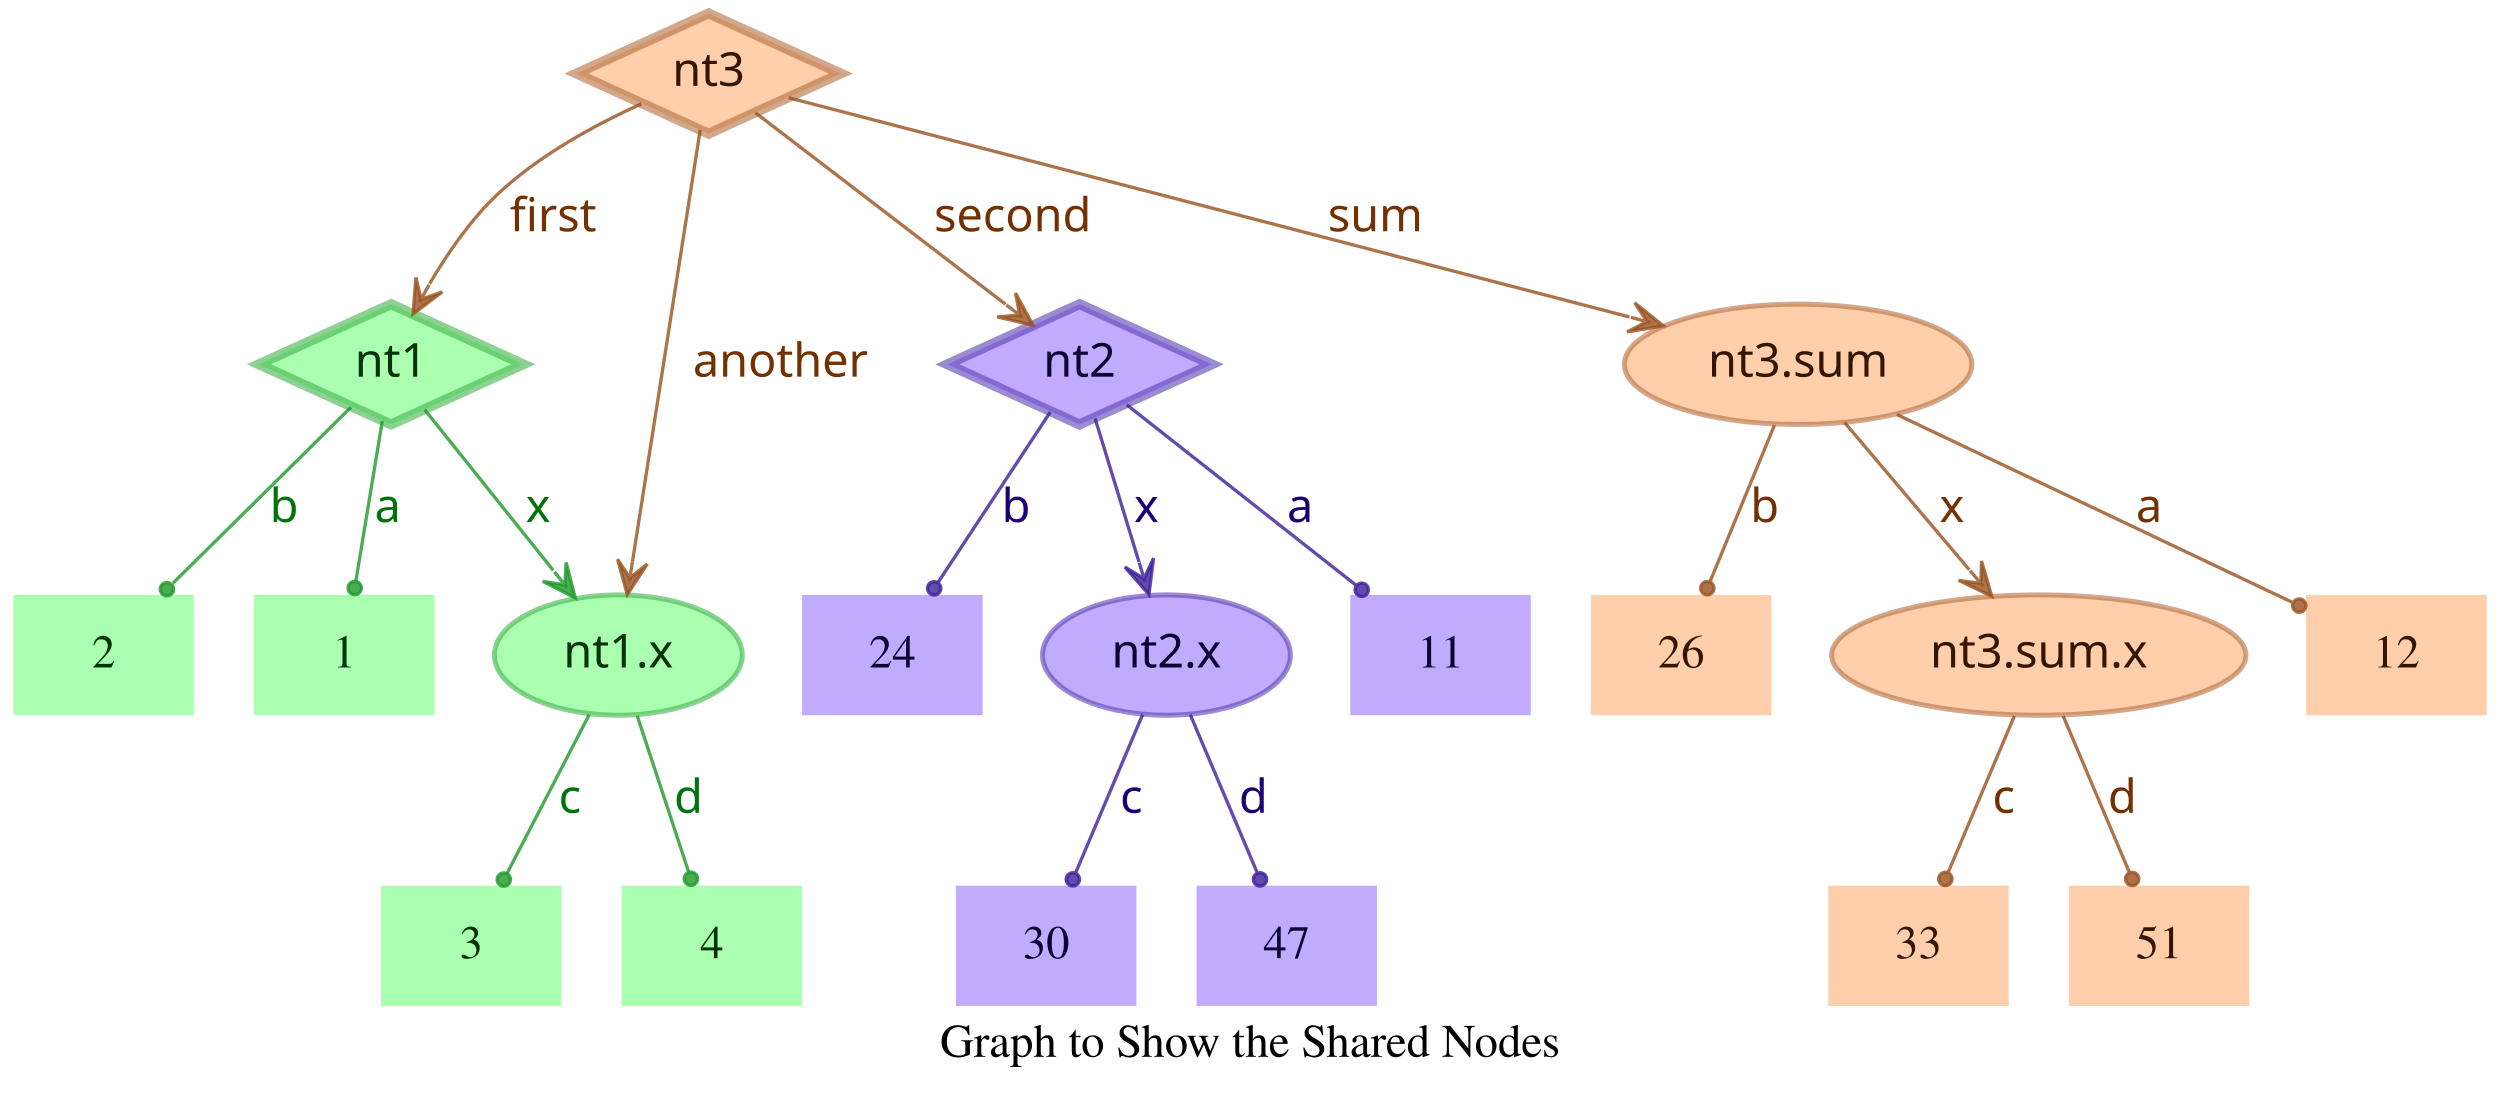
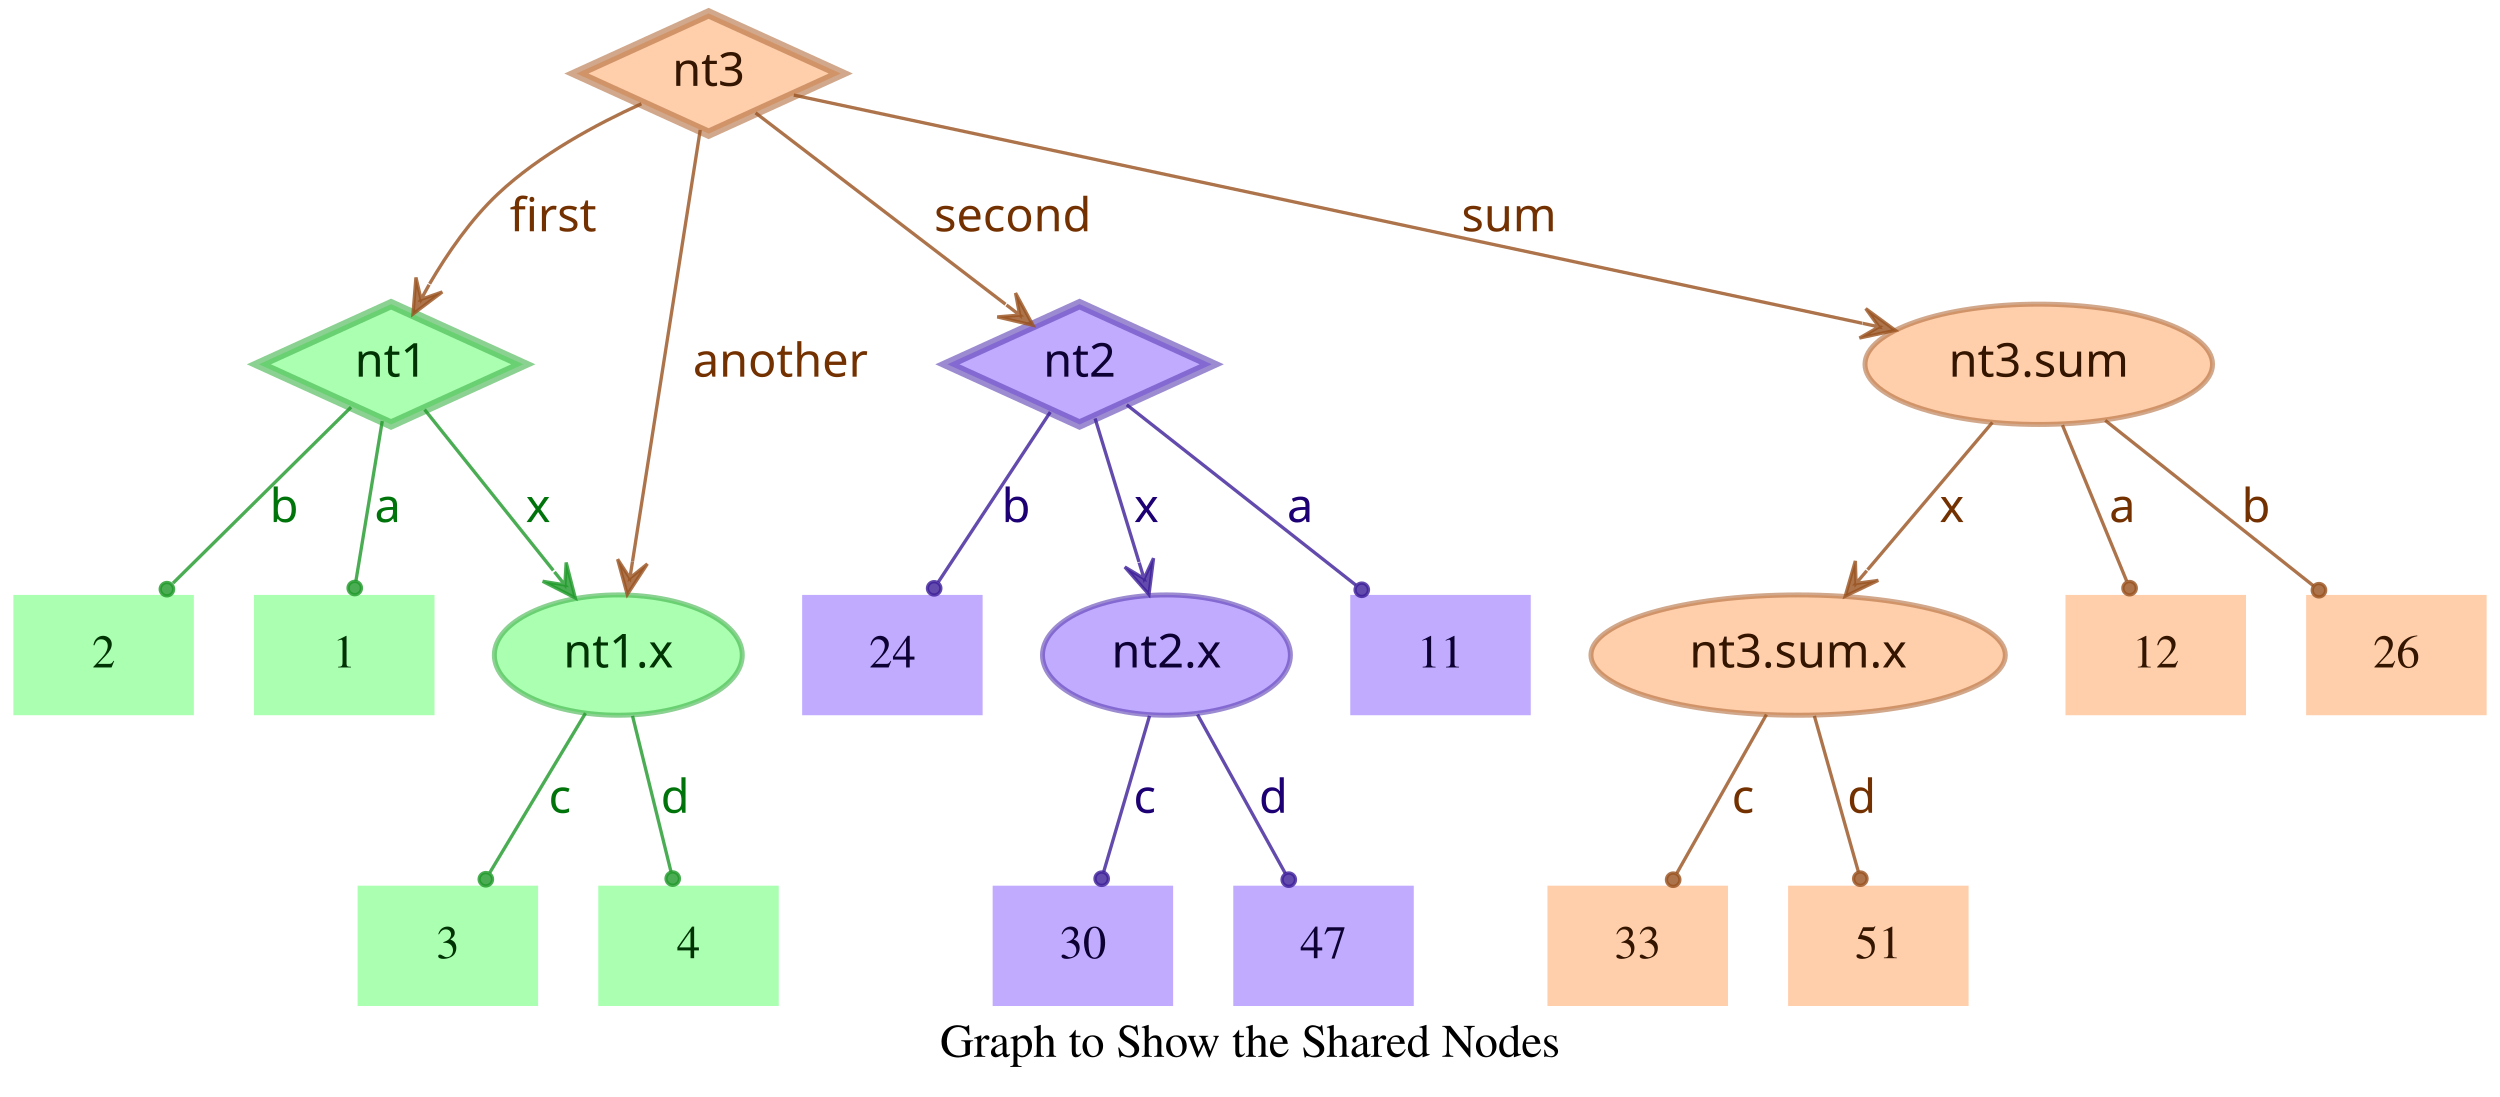
<svg xmlns="http://www.w3.org/2000/svg" width="748pt" height="328pt" viewBox="0.00 0.00 748.00 328.00">
  <g id="graph0" class="graph" transform="scale(1 1) rotate(0) translate(4 324)">
    <polygon fill="transparent" stroke="transparent" points="-4,4 -4,-324 744,-324 744,4 -4,4" />
    <text text-anchor="middle" x="370" y="-7.8" font-family="Times,serif" font-size="14.00">Graph to Show the Shared Nodes</text>
    <g id="node1" class="node">
      <polygon fill="#73ff7e" fill-opacity="0.6" stroke="#3eb248" stroke-width="3" stroke-opacity="0.6" points="113,-233 73.45,-215 113,-197 152.55,-215 113,-233" />
      <text text-anchor="middle" x="113" y="-211.3" font-family="Times-Roman bold" font-size="14.00" fill="#003304">nt1</text>
    </g>
    <g id="node4" class="node">
      <polygon fill="#73ff7e" fill-opacity="0.6" stroke="transparent" stroke-width="1.5" points="126,-146 72,-146 72,-110 126,-110 126,-146" />
      <text text-anchor="middle" x="99" y="-124.3" font-family="Times,serif" font-size="14.00" fill="#003304">1</text>
    </g>
    <g id="edge1" class="edge">
      <path fill="none" stroke="#1f9929" stroke-opacity="0.8" d="M110.37,-198.01C108.14,-184.47 104.92,-164.96 102.48,-150.13" />
      <ellipse fill="#1f9929" fill-opacity="0.8" stroke="#1f9929" stroke-opacity="0.8" cx="102.14" cy="-148.06" rx="2" ry="2" />
      <text text-anchor="middle" x="112" y="-167.8" font-family="Times-Roman bold" font-size="14.00" fill="#00730a">a</text>
    </g>
    <g id="node5" class="node">
      <polygon fill="#73ff7e" fill-opacity="0.6" stroke="transparent" stroke-width="1.5" points="54,-146 0,-146 0,-110 54,-110 54,-146" />
      <text text-anchor="middle" x="27" y="-124.3" font-family="Times,serif" font-size="14.00" fill="#003304">2</text>
    </g>
    <g id="edge2" class="edge">
      <path fill="none" stroke="#1f9929" stroke-opacity="0.8" d="M101.04,-202.18C87.28,-188.58 64.44,-166.01 47.76,-149.52" />
      <ellipse fill="#1f9929" fill-opacity="0.8" stroke="#1f9929" stroke-opacity="0.8" cx="45.94" cy="-147.72" rx="2" ry="2" />
      <text text-anchor="middle" x="81" y="-167.8" font-family="Times-Roman bold" font-size="14.00" fill="#00730a">b</text>
    </g>
    <g id="node6" class="node">
      <ellipse fill="#73ff7e" fill-opacity="0.6" stroke="#3eb248" stroke-width="1.5" stroke-opacity="0.6" cx="181" cy="-128" rx="37.09" ry="18" />
      <text text-anchor="middle" x="181" y="-124.3" font-family="Times-Roman bold" font-size="14.00" fill="#003304">nt1.x</text>
    </g>
    <g id="edge3" class="edge">
      <path fill="none" stroke="#1f9929" stroke-opacity="0.8" d="M123.03,-201.46C133.13,-188.83 148.97,-169.03 161.54,-153.32" />
      <polygon fill="#1f9929" fill-opacity="0.8" stroke="#1f9929" stroke-opacity="0.8" points="168.13,-145.08 165.4,-155.7 165.01,-148.99 161.89,-152.89 161.89,-152.89 161.89,-152.89 165.01,-148.99 158.37,-150.08 168.13,-145.08 168.13,-145.08" />
      <text text-anchor="middle" x="157" y="-167.8" font-family="Times-Roman bold" font-size="14.00" fill="#00730a">x</text>
    </g>
    <g id="node2" class="node">
      <polygon fill="#9673ff" fill-opacity="0.6" stroke="#5b3eb2" stroke-width="3" stroke-opacity="0.6" points="319,-233 279.45,-215 319,-197 358.55,-215 319,-233" />
      <text text-anchor="middle" x="319" y="-211.3" font-family="Times-Roman bold" font-size="14.00" fill="#0d0033">nt2</text>
    </g>
    <g id="node7" class="node">
      <polygon fill="#9673ff" fill-opacity="0.6" stroke="transparent" stroke-width="1.5" points="454,-146 400,-146 400,-110 454,-110 454,-146" />
      <text text-anchor="middle" x="427" y="-124.3" font-family="Times,serif" font-size="14.00" fill="#0d0033">11</text>
    </g>
    <g id="edge4" class="edge">
      <path fill="none" stroke="#3d1f99" stroke-opacity="0.8" d="M333.12,-202.89C350.49,-189.22 380.29,-165.76 401.66,-148.94" />
      <ellipse fill="#3d1f99" fill-opacity="0.8" stroke="#3d1f99" stroke-opacity="0.8" cx="403.44" cy="-147.54" rx="2" ry="2" />
      <text text-anchor="middle" x="385" y="-167.8" font-family="Times-Roman bold" font-size="14.00" fill="#1d0073">a</text>
    </g>
    <g id="node8" class="node">
      <polygon fill="#9673ff" fill-opacity="0.6" stroke="transparent" stroke-width="1.5" points="290,-146 236,-146 236,-110 290,-110 290,-146" />
      <text text-anchor="middle" x="263" y="-124.3" font-family="Times,serif" font-size="14.00" fill="#0d0033">24</text>
    </g>
    <g id="edge5" class="edge">
      <path fill="none" stroke="#3d1f99" stroke-opacity="0.8" d="M310.25,-200.72C301.27,-187.09 287.17,-165.69 276.71,-149.81" />
      <ellipse fill="#3d1f99" fill-opacity="0.8" stroke="#3d1f99" stroke-opacity="0.8" cx="275.5" cy="-147.97" rx="2" ry="2" />
      <text text-anchor="middle" x="300" y="-167.8" font-family="Times-Roman bold" font-size="14.00" fill="#1d0073">b</text>
    </g>
    <g id="node9" class="node">
      <ellipse fill="#9673ff" fill-opacity="0.6" stroke="#5b3eb2" stroke-width="1.5" stroke-opacity="0.6" cx="345" cy="-128" rx="37.09" ry="18" />
      <text text-anchor="middle" x="345" y="-124.3" font-family="Times-Roman bold" font-size="14.00" fill="#0d0033">nt2.x</text>
    </g>
    <g id="edge6" class="edge">
      <path fill="none" stroke="#3d1f99" stroke-opacity="0.8" d="M323.65,-198.8C327.29,-186.89 332.45,-170.02 336.79,-155.84" />
      <polygon fill="#3d1f99" fill-opacity="0.8" stroke="#3d1f99" stroke-opacity="0.8" points="339.77,-146.11 341.14,-156.99 338.3,-150.89 336.84,-155.67 336.84,-155.67 336.84,-155.67 338.3,-150.89 332.54,-154.36 339.77,-146.11 339.77,-146.11" />
      <text text-anchor="middle" x="339" y="-167.8" font-family="Times-Roman bold" font-size="14.00" fill="#1d0073">x</text>
    </g>
    <g id="node3" class="node">
      <polygon fill="#ffad73" fill-opacity="0.6" stroke="#b26f3e" stroke-width="3" stroke-opacity="0.6" points="208,-320 168.45,-302 208,-284 247.55,-302 208,-320" />
      <text text-anchor="middle" x="208" y="-298.3" font-family="Times-Roman bold" font-size="14.00" fill="#331500">nt3</text>
    </g>
    <g id="edge7" class="edge">
      <path fill="none" stroke="#99521f" stroke-opacity="0.8" d="M187.91,-292.95C174.66,-286.94 157.49,-277.74 145,-266 136.86,-258.35 129.88,-248.22 124.53,-239.08" />
      <polygon fill="#99521f" fill-opacity="0.8" stroke="#99521f" stroke-opacity="0.8" points="119.57,-230.05 128.33,-236.65 121.98,-234.44 124.39,-238.82 124.39,-238.82 124.39,-238.82 121.98,-234.44 120.45,-240.99 119.57,-230.05 119.57,-230.05" />
      <text text-anchor="middle" x="161.5" y="-254.8" font-family="Times-Roman bold" font-size="14.00" fill="#733000">first</text>
    </g>
    <g id="edge8" class="edge">
      <path fill="none" stroke="#99521f" stroke-opacity="0.8" d="M222.06,-290.23C240.91,-275.8 274.57,-250.02 296.85,-232.96" />
      <polygon fill="#99521f" fill-opacity="0.8" stroke="#99521f" stroke-opacity="0.8" points="305.06,-226.68 299.85,-236.33 301.09,-229.72 297.12,-232.76 297.12,-232.76 297.12,-232.76 301.09,-229.72 294.38,-229.18 305.06,-226.68 305.06,-226.68" />
      <text text-anchor="middle" x="299" y="-254.8" font-family="Times-Roman bold" font-size="14.00" fill="#733000">second</text>
    </g>
    <g id="edge9" class="edge">
      <path fill="none" stroke="#99521f" stroke-opacity="0.8" d="M205.51,-285.13C200.89,-255.68 190.94,-192.3 185.24,-156" />
      <polygon fill="#99521f" fill-opacity="0.8" stroke="#99521f" stroke-opacity="0.8" points="183.68,-146.1 189.68,-155.28 184.46,-151.04 185.24,-155.98 185.24,-155.98 185.24,-155.98 184.46,-151.04 180.79,-156.68 183.68,-146.1 183.68,-146.1" />
      <text text-anchor="middle" x="229.5" y="-211.3" font-family="Times-Roman bold" font-size="14.00" fill="#733000">another</text>
    </g>
    <g id="node10" class="node">
-       <ellipse fill="#ffad73" fill-opacity="0.6" stroke="#b26f3e" stroke-width="1.5" stroke-opacity="0.6" cx="534" cy="-215" rx="51.99" ry="18" />
-       <text text-anchor="middle" x="534" y="-211.3" font-family="Times-Roman bold" font-size="14.00" fill="#331500">nt3.sum</text>
+       <ellipse fill="#ffad73" fill-opacity="0.6" stroke="#b26f3e" stroke-width="1.5" stroke-opacity="0.6" cx="606" cy="-215" rx="51.99" ry="18" />
+       <text text-anchor="middle" x="606" y="-211.3" font-family="Times-Roman bold" font-size="14.00" fill="#331500">nt3.sum</text>
    </g>
    <g id="edge10" class="edge">
-       <path fill="none" stroke="#99521f" stroke-opacity="0.8" d="M231.97,-294.75C284.81,-280.97 412.24,-247.75 483.54,-229.16" />
-       <polygon fill="#99521f" fill-opacity="0.8" stroke="#99521f" stroke-opacity="0.8" points="493.64,-226.52 485.1,-233.4 488.8,-227.78 483.96,-229.05 483.96,-229.05 483.96,-229.05 488.8,-227.78 482.83,-224.69 493.64,-226.52 493.64,-226.52" />
-       <text text-anchor="middle" x="407.5" y="-254.8" font-family="Times-Roman bold" font-size="14.00" fill="#733000">sum</text>
+       <path fill="none" stroke="#99521f" stroke-opacity="0.8" d="M233.5,-295.55C297.62,-281.86 466.58,-245.78 553.18,-227.28" />
+       <polygon fill="#99521f" fill-opacity="0.8" stroke="#99521f" stroke-opacity="0.8" points="563.07,-225.17 554.23,-231.66 558.18,-226.21 553.29,-227.26 553.29,-227.26 553.29,-227.26 558.18,-226.21 552.35,-222.86 563.07,-225.17 563.07,-225.17" />
+       <text text-anchor="middle" x="447.5" y="-254.8" font-family="Times-Roman bold" font-size="14.00" fill="#733000">sum</text>
    </g>
    <g id="node11" class="node">
-       <polygon fill="#73ff7e" fill-opacity="0.6" stroke="transparent" stroke-width="1.5" points="164,-59 110,-59 110,-23 164,-23 164,-59" />
-       <text text-anchor="middle" x="137" y="-37.3" font-family="Times,serif" font-size="14.00" fill="#003304">3</text>
+       <polygon fill="#73ff7e" fill-opacity="0.6" stroke="transparent" stroke-width="1.5" points="157,-59 103,-59 103,-23 157,-23 157,-59" />
+       <text text-anchor="middle" x="130" y="-37.3" font-family="Times,serif" font-size="14.00" fill="#003304">3</text>
    </g>
    <g id="edge11" class="edge">
-       <path fill="none" stroke="#1f9929" stroke-opacity="0.8" d="M172.31,-110.21C165.24,-96.56 155.24,-77.24 147.69,-62.65" />
-       <ellipse fill="#1f9929" fill-opacity="0.8" stroke="#1f9929" stroke-opacity="0.8" cx="146.74" cy="-60.83" rx="2" ry="2" />
-       <text text-anchor="middle" x="166.5" y="-80.8" font-family="Times-Roman bold" font-size="14.00" fill="#00730a">c</text>
+       <path fill="none" stroke="#1f9929" stroke-opacity="0.8" d="M171.17,-110.61C163,-97 151.34,-77.56 142.51,-62.85" />
+       <ellipse fill="#1f9929" fill-opacity="0.8" stroke="#1f9929" stroke-opacity="0.8" cx="141.36" cy="-60.93" rx="2" ry="2" />
+       <text text-anchor="middle" x="163.5" y="-80.8" font-family="Times-Roman bold" font-size="14.00" fill="#00730a">c</text>
    </g>
    <g id="node12" class="node">
-       <polygon fill="#73ff7e" fill-opacity="0.6" stroke="transparent" stroke-width="1.5" points="236,-59 182,-59 182,-23 236,-23 236,-59" />
-       <text text-anchor="middle" x="209" y="-37.3" font-family="Times,serif" font-size="14.00" fill="#003304">4</text>
+       <polygon fill="#73ff7e" fill-opacity="0.6" stroke="transparent" stroke-width="1.5" points="229,-59 175,-59 175,-23 229,-23 229,-59" />
+       <text text-anchor="middle" x="202" y="-37.3" font-family="Times,serif" font-size="14.00" fill="#003304">4</text>
    </g>
    <g id="edge12" class="edge">
-       <path fill="none" stroke="#1f9929" stroke-opacity="0.8" d="M186.67,-109.8C191.11,-96.32 197.31,-77.5 202.05,-63.11" />
-       <ellipse fill="#1f9929" fill-opacity="0.8" stroke="#1f9929" stroke-opacity="0.8" cx="202.72" cy="-61.08" rx="2" ry="2" />
-       <text text-anchor="middle" x="202" y="-80.8" font-family="Times-Roman bold" font-size="14.00" fill="#00730a">d</text>
+       <path fill="none" stroke="#1f9929" stroke-opacity="0.8" d="M185.25,-109.8C188.58,-96.32 193.23,-77.5 196.78,-63.11" />
+       <ellipse fill="#1f9929" fill-opacity="0.8" stroke="#1f9929" stroke-opacity="0.8" cx="197.28" cy="-61.12" rx="2" ry="2" />
+       <text text-anchor="middle" x="198" y="-80.8" font-family="Times-Roman bold" font-size="14.00" fill="#00730a">d</text>
    </g>
    <g id="node13" class="node">
-       <polygon fill="#9673ff" fill-opacity="0.6" stroke="transparent" stroke-width="1.5" points="336,-59 282,-59 282,-23 336,-23 336,-59" />
-       <text text-anchor="middle" x="309" y="-37.3" font-family="Times,serif" font-size="14.00" fill="#0d0033">30</text>
+       <polygon fill="#9673ff" fill-opacity="0.6" stroke="transparent" stroke-width="1.5" points="347,-59 293,-59 293,-23 347,-23 347,-59" />
+       <text text-anchor="middle" x="320" y="-37.3" font-family="Times,serif" font-size="14.00" fill="#0d0033">30</text>
    </g>
    <g id="edge13" class="edge">
-       <path fill="none" stroke="#3d1f99" stroke-opacity="0.8" d="M337.89,-110.21C332.16,-96.67 324.07,-77.57 317.9,-63.02" />
-       <ellipse fill="#3d1f99" fill-opacity="0.8" stroke="#3d1f99" stroke-opacity="0.8" cx="317" cy="-60.89" rx="2" ry="2" />
-       <text text-anchor="middle" x="334.5" y="-80.8" font-family="Times-Roman bold" font-size="14.00" fill="#1d0073">c</text>
+       <path fill="none" stroke="#3d1f99" stroke-opacity="0.8" d="M339.94,-109.8C335.98,-96.32 330.44,-77.5 326.21,-63.11" />
+       <ellipse fill="#3d1f99" fill-opacity="0.8" stroke="#3d1f99" stroke-opacity="0.8" cx="325.62" cy="-61.09" rx="2" ry="2" />
+       <text text-anchor="middle" x="338.5" y="-80.8" font-family="Times-Roman bold" font-size="14.00" fill="#1d0073">c</text>
    </g>
    <g id="node14" class="node">
-       <polygon fill="#9673ff" fill-opacity="0.6" stroke="transparent" stroke-width="1.5" points="408,-59 354,-59 354,-23 408,-23 408,-59" />
-       <text text-anchor="middle" x="381" y="-37.3" font-family="Times,serif" font-size="14.00" fill="#0d0033">47</text>
+       <polygon fill="#9673ff" fill-opacity="0.6" stroke="transparent" stroke-width="1.5" points="419,-59 365,-59 365,-23 419,-23 419,-59" />
+       <text text-anchor="middle" x="392" y="-37.3" font-family="Times,serif" font-size="14.00" fill="#0d0033">47</text>
    </g>
    <g id="edge14" class="edge">
-       <path fill="none" stroke="#3d1f99" stroke-opacity="0.8" d="M352.11,-110.21C357.84,-96.67 365.93,-77.57 372.1,-63.02" />
-       <ellipse fill="#3d1f99" fill-opacity="0.8" stroke="#3d1f99" stroke-opacity="0.8" cx="373" cy="-60.89" rx="2" ry="2" />
-       <text text-anchor="middle" x="371" y="-80.8" font-family="Times-Roman bold" font-size="14.00" fill="#1d0073">d</text>
+       <path fill="none" stroke="#3d1f99" stroke-opacity="0.8" d="M354.29,-110.21C361.83,-96.56 372.51,-77.24 380.58,-62.65" />
+       <ellipse fill="#3d1f99" fill-opacity="0.8" stroke="#3d1f99" stroke-opacity="0.8" cx="381.6" cy="-60.8" rx="2" ry="2" />
+       <text text-anchor="middle" x="377" y="-80.8" font-family="Times-Roman bold" font-size="14.00" fill="#1d0073">d</text>
    </g>
    <g id="node15" class="node">
      <polygon fill="#ffad73" fill-opacity="0.6" stroke="transparent" stroke-width="1.5" points="740,-146 686,-146 686,-110 740,-110 740,-146" />
-       <text text-anchor="middle" x="713" y="-124.3" font-family="Times,serif" font-size="14.00" fill="#331500">12</text>
+       <text text-anchor="middle" x="713" y="-124.3" font-family="Times,serif" font-size="14.00" fill="#331500">26</text>
    </g>
    <g id="edge15" class="edge">
-       <path fill="none" stroke="#99521f" stroke-opacity="0.8" d="M563.56,-199.96C596.19,-184.47 648.5,-159.63 681.78,-143.82" />
-       <ellipse fill="#99521f" fill-opacity="0.8" stroke="#99521f" stroke-opacity="0.8" cx="683.94" cy="-142.8" rx="2" ry="2" />
-       <text text-anchor="middle" x="639" y="-167.8" font-family="Times-Roman bold" font-size="14.00" fill="#733000">a</text>
+       <path fill="none" stroke="#99521f" stroke-opacity="0.8" d="M625.88,-198.21C643.47,-184.23 669.23,-163.77 688.18,-148.72" />
+       <ellipse fill="#99521f" fill-opacity="0.8" stroke="#99521f" stroke-opacity="0.8" cx="689.83" cy="-147.41" rx="2" ry="2" />
+       <text text-anchor="middle" x="671" y="-167.8" font-family="Times-Roman bold" font-size="14.00" fill="#733000">b</text>
    </g>
    <g id="node16" class="node">
-       <polygon fill="#ffad73" fill-opacity="0.6" stroke="transparent" stroke-width="1.5" points="526,-146 472,-146 472,-110 526,-110 526,-146" />
-       <text text-anchor="middle" x="499" y="-124.3" font-family="Times,serif" font-size="14.00" fill="#331500">26</text>
+       <ellipse fill="#ffad73" fill-opacity="0.6" stroke="#b26f3e" stroke-width="1.5" stroke-opacity="0.6" cx="534" cy="-128" rx="61.99" ry="18" />
+       <text text-anchor="middle" x="534" y="-124.3" font-family="Times-Roman bold" font-size="14.00" fill="#331500">nt3.sum.x</text>
    </g>
    <g id="edge16" class="edge">
-       <path fill="none" stroke="#99521f" stroke-opacity="0.8" d="M526.92,-196.8C521.37,-183.32 513.62,-164.5 507.69,-150.11" />
-       <ellipse fill="#99521f" fill-opacity="0.8" stroke="#99521f" stroke-opacity="0.8" cx="506.83" cy="-148.02" rx="2" ry="2" />
-       <text text-anchor="middle" x="524" y="-167.8" font-family="Times-Roman bold" font-size="14.00" fill="#733000">b</text>
+       <path fill="none" stroke="#99521f" stroke-opacity="0.8" d="M592.12,-197.61C581.53,-185.11 566.77,-167.69 554.78,-153.53" />
+       <polygon fill="#99521f" fill-opacity="0.8" stroke="#99521f" stroke-opacity="0.8" points="548.09,-145.63 557.98,-150.35 551.32,-149.44 554.55,-153.26 554.55,-153.26 554.55,-153.26 551.32,-149.44 551.12,-156.17 548.09,-145.63 548.09,-145.63" />
+       <text text-anchor="middle" x="580" y="-167.8" font-family="Times-Roman bold" font-size="14.00" fill="#733000">x</text>
    </g>
    <g id="node17" class="node">
-       <ellipse fill="#ffad73" fill-opacity="0.6" stroke="#b26f3e" stroke-width="1.5" stroke-opacity="0.6" cx="606" cy="-128" rx="61.99" ry="18" />
-       <text text-anchor="middle" x="606" y="-124.3" font-family="Times-Roman bold" font-size="14.00" fill="#331500">nt3.sum.x</text>
+       <polygon fill="#ffad73" fill-opacity="0.6" stroke="transparent" stroke-width="1.5" points="668,-146 614,-146 614,-110 668,-110 668,-146" />
+       <text text-anchor="middle" x="641" y="-124.3" font-family="Times,serif" font-size="14.00" fill="#331500">12</text>
    </g>
    <g id="edge17" class="edge">
-       <path fill="none" stroke="#99521f" stroke-opacity="0.8" d="M547.88,-197.61C558.47,-185.11 573.23,-167.69 585.22,-153.53" />
-       <polygon fill="#99521f" fill-opacity="0.8" stroke="#99521f" stroke-opacity="0.8" points="591.91,-145.63 588.88,-156.17 588.68,-149.44 585.45,-153.26 585.45,-153.26 585.45,-153.26 588.68,-149.44 582.02,-150.35 591.91,-145.63 591.91,-145.63" />
-       <text text-anchor="middle" x="580" y="-167.8" font-family="Times-Roman bold" font-size="14.00" fill="#733000">x</text>
+       <path fill="none" stroke="#99521f" stroke-opacity="0.8" d="M613.08,-196.8C618.63,-183.32 626.38,-164.5 632.31,-150.11" />
+       <ellipse fill="#99521f" fill-opacity="0.8" stroke="#99521f" stroke-opacity="0.8" cx="633.17" cy="-148.02" rx="2" ry="2" />
+       <text text-anchor="middle" x="631" y="-167.8" font-family="Times-Roman bold" font-size="14.00" fill="#733000">a</text>
    </g>
    <g id="node18" class="node">
-       <polygon fill="#ffad73" fill-opacity="0.6" stroke="transparent" stroke-width="1.5" points="597,-59 543,-59 543,-23 597,-23 597,-59" />
-       <text text-anchor="middle" x="570" y="-37.3" font-family="Times,serif" font-size="14.00" fill="#331500">33</text>
+       <polygon fill="#ffad73" fill-opacity="0.6" stroke="transparent" stroke-width="1.5" points="513,-59 459,-59 459,-23 513,-23 513,-59" />
+       <text text-anchor="middle" x="486" y="-37.3" font-family="Times,serif" font-size="14.00" fill="#331500">33</text>
    </g>
    <g id="edge18" class="edge">
-       <path fill="none" stroke="#99521f" stroke-opacity="0.8" d="M598.71,-109.8C593.01,-96.32 585.04,-77.5 578.94,-63.11" />
-       <ellipse fill="#99521f" fill-opacity="0.8" stroke="#99521f" stroke-opacity="0.8" cx="578.05" cy="-61.02" rx="2" ry="2" />
-       <text text-anchor="middle" x="595.5" y="-80.8" font-family="Times-Roman bold" font-size="14.00" fill="#733000">c</text>
+       <path fill="none" stroke="#99521f" stroke-opacity="0.8" d="M524.52,-110.21C516.81,-96.56 505.9,-77.24 497.66,-62.65" />
+       <ellipse fill="#99521f" fill-opacity="0.8" stroke="#99521f" stroke-opacity="0.8" cx="496.61" cy="-60.79" rx="2" ry="2" />
+       <text text-anchor="middle" x="517.5" y="-80.8" font-family="Times-Roman bold" font-size="14.00" fill="#733000">c</text>
    </g>
    <g id="node19" class="node">
-       <polygon fill="#ffad73" fill-opacity="0.6" stroke="transparent" stroke-width="1.5" points="669,-59 615,-59 615,-23 669,-23 669,-59" />
-       <text text-anchor="middle" x="642" y="-37.3" font-family="Times,serif" font-size="14.00" fill="#331500">51</text>
+       <polygon fill="#ffad73" fill-opacity="0.6" stroke="transparent" stroke-width="1.5" points="585,-59 531,-59 531,-23 585,-23 585,-59" />
+       <text text-anchor="middle" x="558" y="-37.3" font-family="Times,serif" font-size="14.00" fill="#331500">51</text>
    </g>
    <g id="edge19" class="edge">
-       <path fill="none" stroke="#99521f" stroke-opacity="0.8" d="M613.29,-109.8C618.99,-96.32 626.96,-77.5 633.06,-63.11" />
-       <ellipse fill="#99521f" fill-opacity="0.8" stroke="#99521f" stroke-opacity="0.8" cx="633.95" cy="-61.02" rx="2" ry="2" />
-       <text text-anchor="middle" x="631" y="-80.8" font-family="Times-Roman bold" font-size="14.00" fill="#733000">d</text>
+       <path fill="none" stroke="#99521f" stroke-opacity="0.8" d="M538.86,-109.8C542.66,-96.32 547.98,-77.5 552.04,-63.11" />
+       <ellipse fill="#99521f" fill-opacity="0.8" stroke="#99521f" stroke-opacity="0.8" cx="552.61" cy="-61.1" rx="2" ry="2" />
+       <text text-anchor="middle" x="553" y="-80.8" font-family="Times-Roman bold" font-size="14.00" fill="#733000">d</text>
    </g>
  </g>
</svg>
